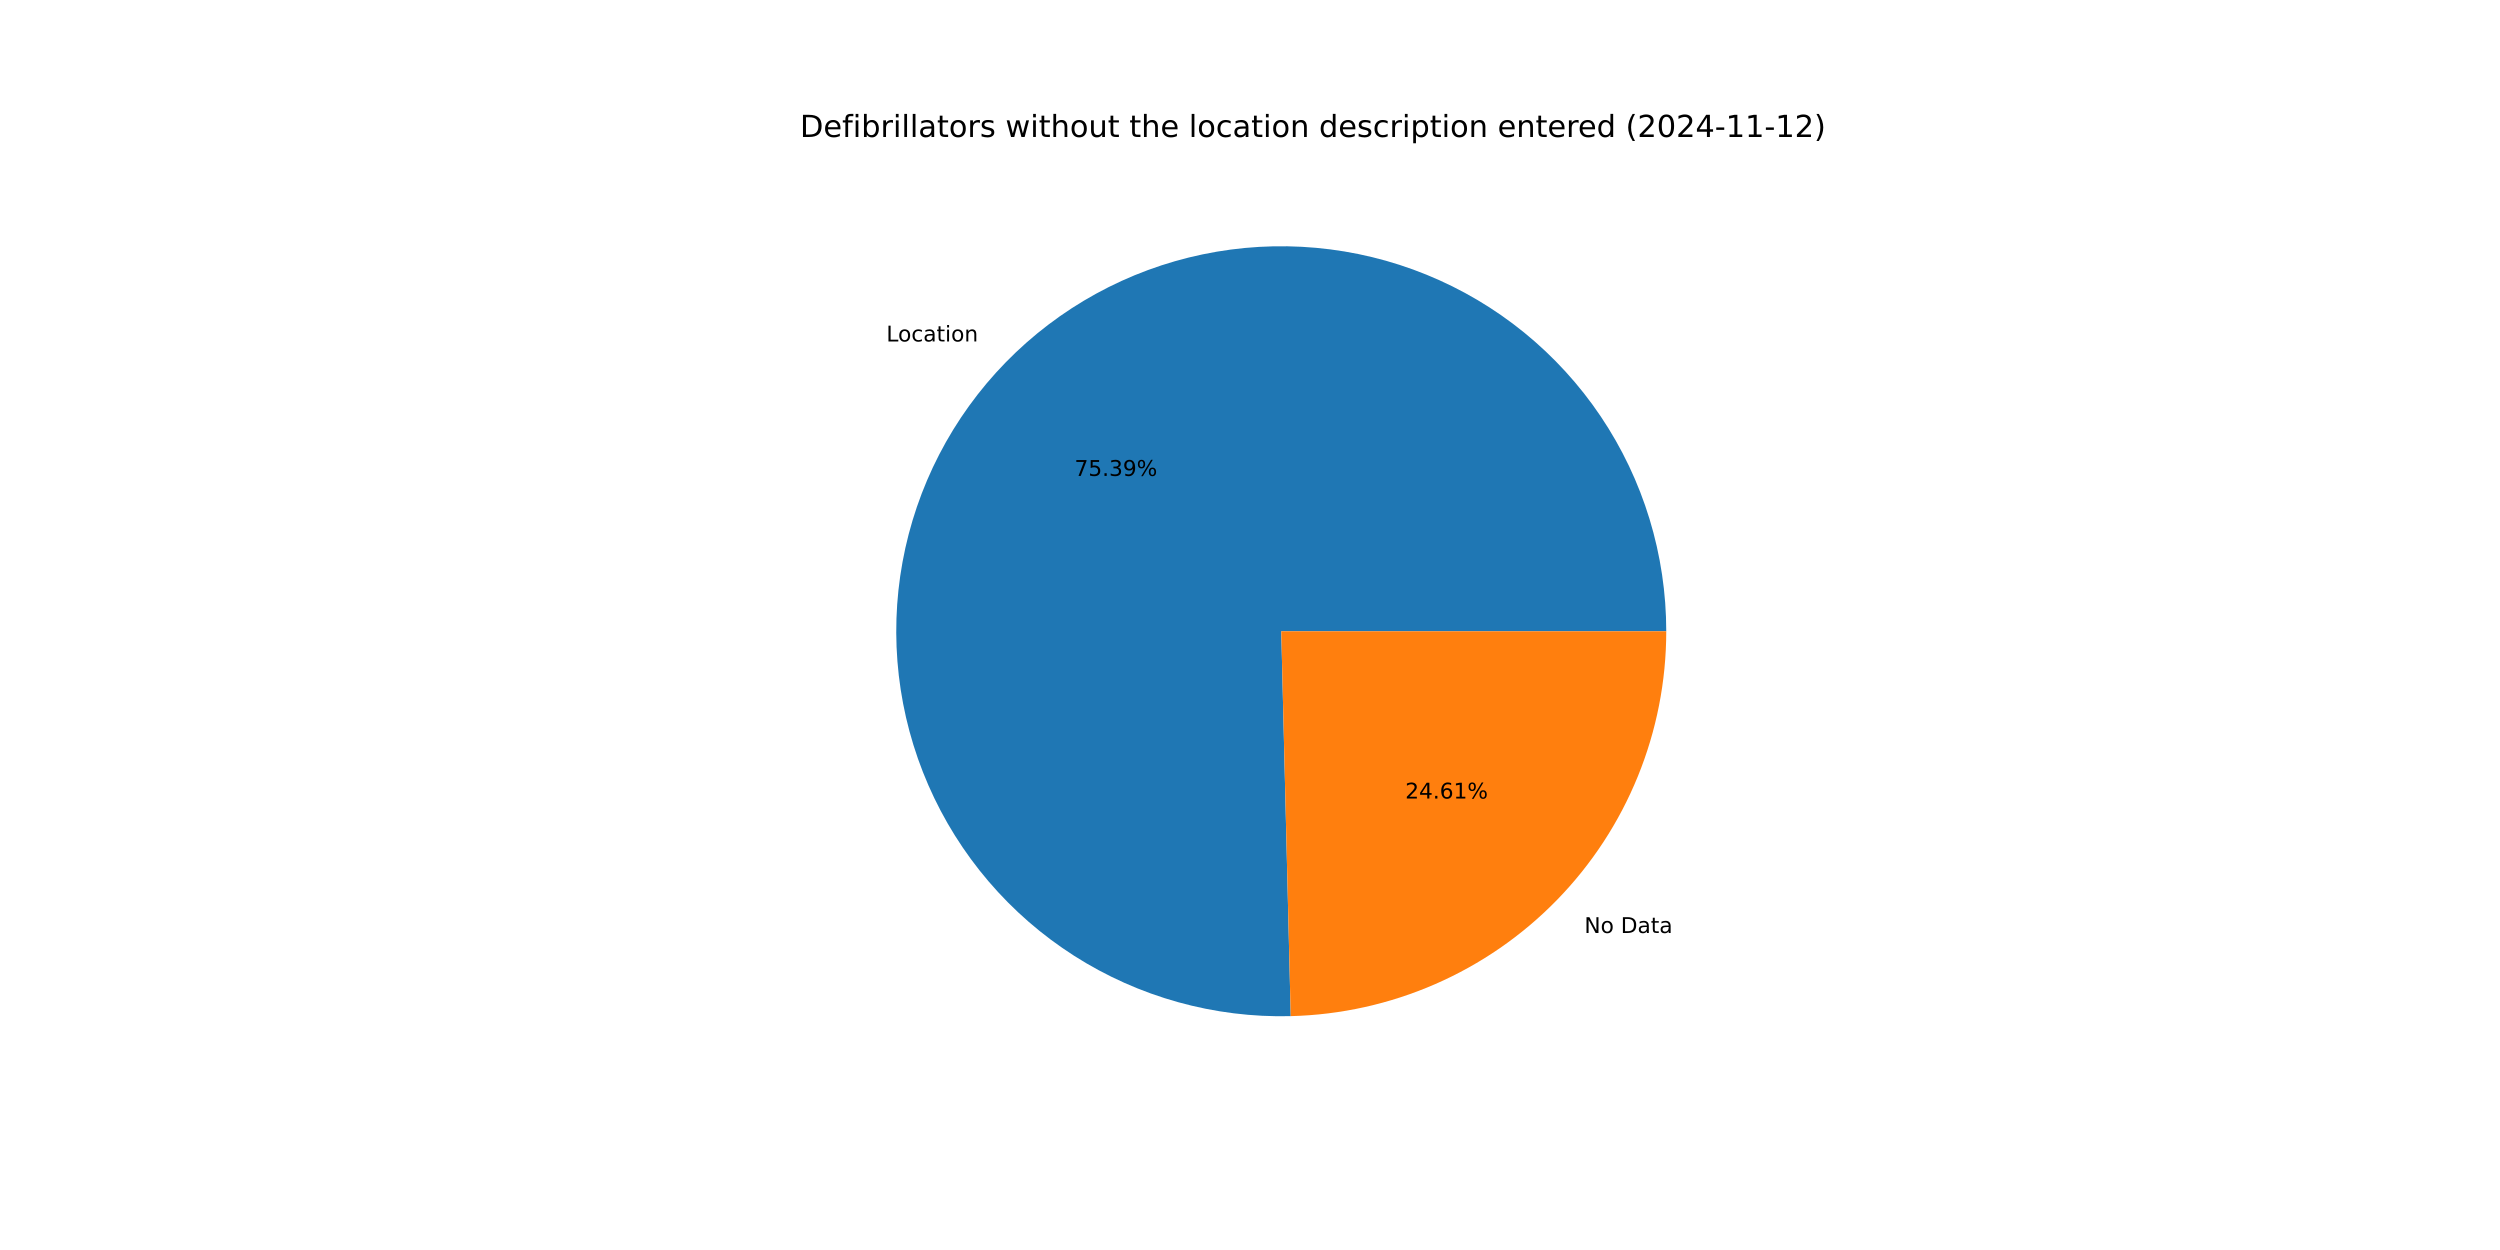
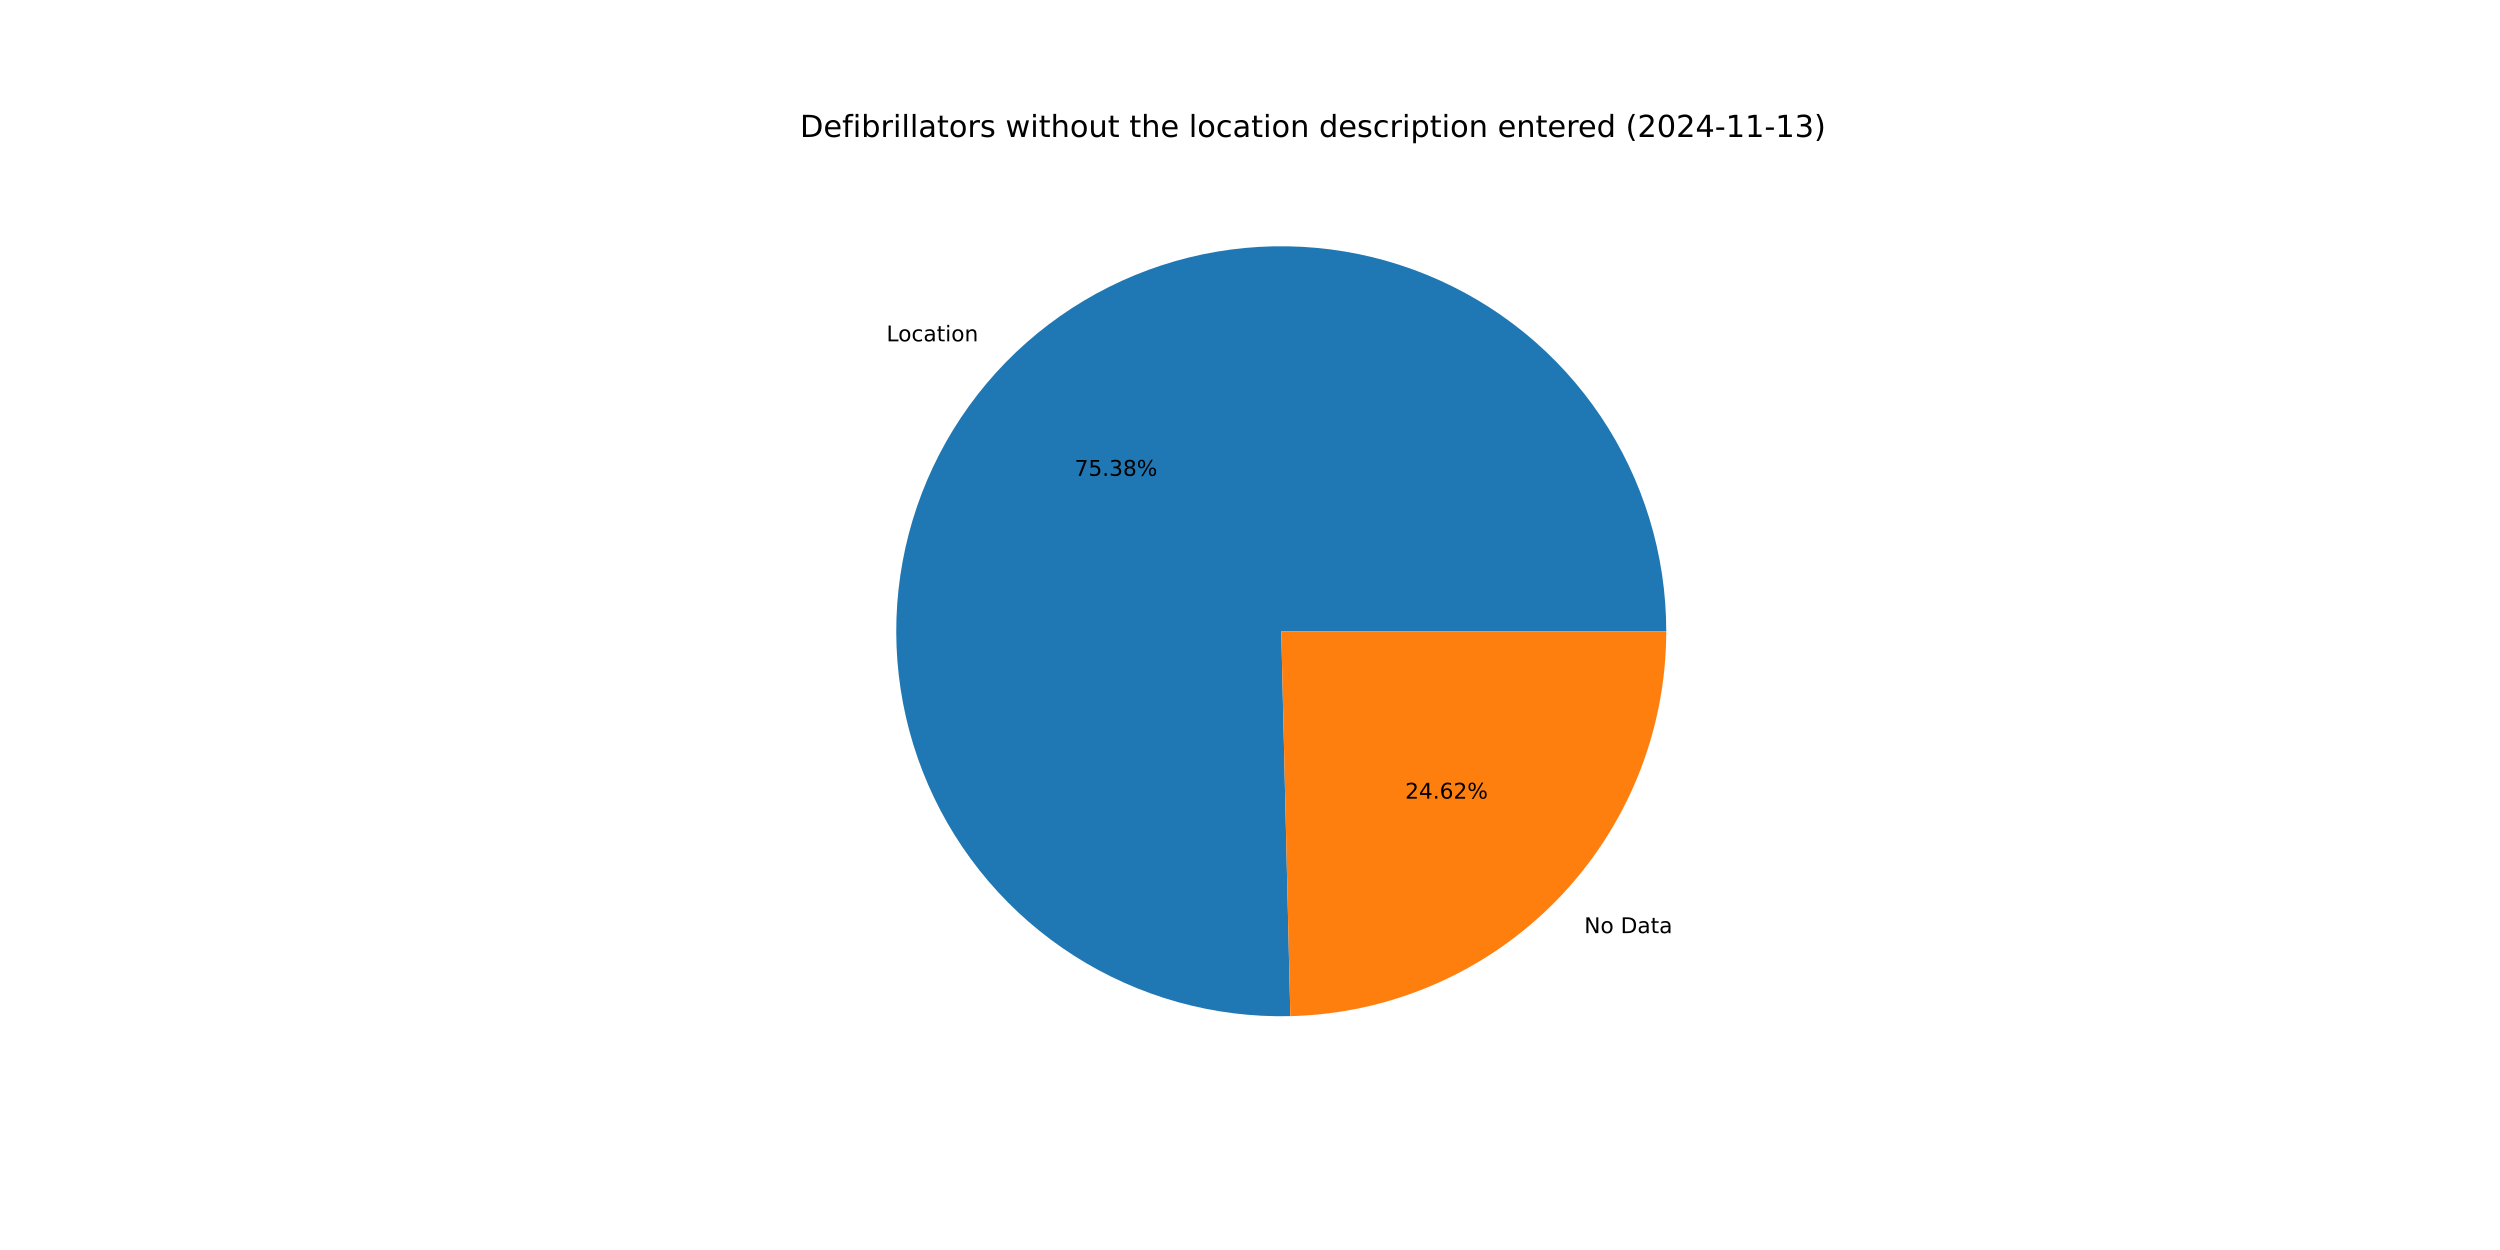
<svg xmlns="http://www.w3.org/2000/svg" xmlns:xlink="http://www.w3.org/1999/xlink" width="1152pt" height="576pt" viewBox="0 0 1152 576" version="1.1">
  <defs>
    <style type="text/css">*{stroke-linejoin: round; stroke-linecap: butt}</style>
  </defs>
  <g id="figure_1">
    <g id="patch_1">
      <path d="M 0 576  L 1152 576  L 1152 0  L 0 0  z " style="fill: #ffffff" />
    </g>
    <g id="axes_1">
      <g id="patch_2">
-         <path d="M 767.808 290.88  C 767.808 273.34 765.207 255.897 760.089 239.12  C 754.972 222.343 747.395 206.418 737.605 191.864  C 727.816 177.31 715.922 164.288 702.312 153.224  C 688.703 142.159 673.527 133.174 657.281 126.562  C 641.036 119.949 623.899 115.783 606.431 114.198  C 588.962 112.613 571.355 113.627 554.185 117.208  C 537.014 120.788 520.469 126.895 505.091 135.33  C 489.712 143.764 475.668 154.433 463.419 166.987  C 451.17 179.541 440.851 193.843 432.797 209.424  C 424.744 225.006 419.046 241.697 415.889 258.95  C 412.732 276.203 412.151 293.83 414.166 311.254  C 416.18 328.678 420.767 345.707 427.777 361.785  C 434.788 377.863 444.144 392.813 455.54 406.146  C 466.936 419.479 480.246 431.049 495.037 440.478  C 509.827 449.906 525.934 457.089 542.832 461.792  C 559.729 466.495 577.231 468.666 594.766 468.234  L 590.4 290.88  z " style="fill: #1f77b4" />
+         <path d="M 767.808 290.88  C 767.808 273.344 765.208 255.904 760.093 239.13  C 754.977 222.357 747.403 206.434 737.617 191.882  C 727.832 177.33 715.942 164.309 702.338 153.244  C 688.733 142.18 673.562 133.193 657.321 126.578  C 641.081 119.963 623.948 115.793 606.484 114.203  C 589.02 112.613 571.417 113.621 554.248 117.194  C 537.08 120.768 520.536 126.867 505.157 135.293  C 489.778 143.719 475.732 154.379 463.48 166.925  C 451.227 179.471 440.902 193.764 432.842 209.338  C 424.782 224.912 419.075 241.596 415.909 258.844  C 412.742 276.092 412.15 293.714 414.152 311.136  C 416.154 328.557 420.729 345.586 427.726 361.666  C 434.723 377.746 444.065 392.7 455.448 406.039  C 466.832 419.379 480.13 430.957 494.909 440.396  C 509.688 449.835 525.786 457.031 542.676 461.748  C 559.566 466.466 577.062 468.653 594.593 468.238  L 590.4 290.88  z " style="fill: #1f77b4" />
      </g>
      <g id="patch_3">
-         <path d="M 594.766 468.234  C 641.031 467.095 685.062 447.897 717.381 414.773  C 749.7 381.649 767.808 337.159 767.808 290.88  L 590.4 290.88  z " style="fill: #ff7f0e" />
+         <path d="M 594.593 468.238  C 640.889 467.144 684.964 447.965 717.32 414.835  C 749.676 381.705 767.808 337.189 767.808 290.88  L 590.4 290.88  z " style="fill: #ff7f0e" />
      </g>
      <g id="matplotlib.axis_1" />
      <g id="matplotlib.axis_2" />
      <g id="text_1">
-         <g transform="translate(408.4244 157.3569) scale(0.1 -0.1)">
+         <g transform="translate(408.4908 157.2889) scale(0.1 -0.1)">
          <defs>
            <path id="DejaVuSans-4c" d="M 628 4666  L 1259 4666  L 1259 531  L 3531 531  L 3531 0  L 628 0  L 628 4666  z " transform="scale(0.015625)" />
            <path id="DejaVuSans-6f" d="M 1959 3097  Q 1497 3097 1228 2736  Q 959 2375 959 1747  Q 959 1119 1226 758  Q 1494 397 1959 397  Q 2419 397 2687 759  Q 2956 1122 2956 1747  Q 2956 2369 2687 2733  Q 2419 3097 1959 3097  z M 1959 3584  Q 2709 3584 3137 3096  Q 3566 2609 3566 1747  Q 3566 888 3137 398  Q 2709 -91 1959 -91  Q 1206 -91 779 398  Q 353 888 353 1747  Q 353 2609 779 3096  Q 1206 3584 1959 3584  z " transform="scale(0.015625)" />
            <path id="DejaVuSans-63" d="M 3122 3366  L 3122 2828  Q 2878 2963 2633 3030  Q 2388 3097 2138 3097  Q 1578 3097 1268 2742  Q 959 2388 959 1747  Q 959 1106 1268 751  Q 1578 397 2138 397  Q 2388 397 2633 464  Q 2878 531 3122 666  L 3122 134  Q 2881 22 2623 -34  Q 2366 -91 2075 -91  Q 1284 -91 818 406  Q 353 903 353 1747  Q 353 2603 823 3093  Q 1294 3584 2113 3584  Q 2378 3584 2631 3529  Q 2884 3475 3122 3366  z " transform="scale(0.015625)" />
            <path id="DejaVuSans-61" d="M 2194 1759  Q 1497 1759 1228 1600  Q 959 1441 959 1056  Q 959 750 1161 570  Q 1363 391 1709 391  Q 2188 391 2477 730  Q 2766 1069 2766 1631  L 2766 1759  L 2194 1759  z M 3341 1997  L 3341 0  L 2766 0  L 2766 531  Q 2569 213 2275 61  Q 1981 -91 1556 -91  Q 1019 -91 701 211  Q 384 513 384 1019  Q 384 1609 779 1909  Q 1175 2209 1959 2209  L 2766 2209  L 2766 2266  Q 2766 2663 2505 2880  Q 2244 3097 1772 3097  Q 1472 3097 1187 3025  Q 903 2953 641 2809  L 641 3341  Q 956 3463 1253 3523  Q 1550 3584 1831 3584  Q 2591 3584 2966 3190  Q 3341 2797 3341 1997  z " transform="scale(0.015625)" />
            <path id="DejaVuSans-74" d="M 1172 4494  L 1172 3500  L 2356 3500  L 2356 3053  L 1172 3053  L 1172 1153  Q 1172 725 1289 603  Q 1406 481 1766 481  L 2356 481  L 2356 0  L 1766 0  Q 1100 0 847 248  Q 594 497 594 1153  L 594 3053  L 172 3053  L 172 3500  L 594 3500  L 594 4494  L 1172 4494  z " transform="scale(0.015625)" />
            <path id="DejaVuSans-69" d="M 603 3500  L 1178 3500  L 1178 0  L 603 0  L 603 3500  z M 603 4863  L 1178 4863  L 1178 4134  L 603 4134  L 603 4863  z " transform="scale(0.015625)" />
            <path id="DejaVuSans-6e" d="M 3513 2113  L 3513 0  L 2938 0  L 2938 2094  Q 2938 2591 2744 2837  Q 2550 3084 2163 3084  Q 1697 3084 1428 2787  Q 1159 2491 1159 1978  L 1159 0  L 581 0  L 581 3500  L 1159 3500  L 1159 2956  Q 1366 3272 1645 3428  Q 1925 3584 2291 3584  Q 2894 3584 3203 3211  Q 3513 2838 3513 2113  z " transform="scale(0.015625)" />
          </defs>
          <use xlink:href="#DejaVuSans-4c" />
          <use xlink:href="#DejaVuSans-6f" x="53.963" />
          <use xlink:href="#DejaVuSans-63" x="115.145" />
          <use xlink:href="#DejaVuSans-61" x="170.125" />
          <use xlink:href="#DejaVuSans-74" x="231.404" />
          <use xlink:href="#DejaVuSans-69" x="270.613" />
          <use xlink:href="#DejaVuSans-6f" x="298.396" />
          <use xlink:href="#DejaVuSans-6e" x="359.578" />
        </g>
      </g>
      <g id="text_2">
-         <g transform="translate(495.1468 219.3035) scale(0.1 -0.1)">
+         <g transform="translate(495.183 219.2664) scale(0.1 -0.1)">
          <defs>
            <path id="DejaVuSans-37" d="M 525 4666  L 3525 4666  L 3525 4397  L 1831 0  L 1172 0  L 2766 4134  L 525 4134  L 525 4666  z " transform="scale(0.015625)" />
            <path id="DejaVuSans-35" d="M 691 4666  L 3169 4666  L 3169 4134  L 1269 4134  L 1269 2991  Q 1406 3038 1543 3061  Q 1681 3084 1819 3084  Q 2600 3084 3056 2656  Q 3513 2228 3513 1497  Q 3513 744 3044 326  Q 2575 -91 1722 -91  Q 1428 -91 1123 -41  Q 819 9 494 109  L 494 744  Q 775 591 1075 516  Q 1375 441 1709 441  Q 2250 441 2565 725  Q 2881 1009 2881 1497  Q 2881 1984 2565 2268  Q 2250 2553 1709 2553  Q 1456 2553 1204 2497  Q 953 2441 691 2322  L 691 4666  z " transform="scale(0.015625)" />
            <path id="DejaVuSans-2e" d="M 684 794  L 1344 794  L 1344 0  L 684 0  L 684 794  z " transform="scale(0.015625)" />
            <path id="DejaVuSans-33" d="M 2597 2516  Q 3050 2419 3304 2112  Q 3559 1806 3559 1356  Q 3559 666 3084 287  Q 2609 -91 1734 -91  Q 1441 -91 1130 -33  Q 819 25 488 141  L 488 750  Q 750 597 1062 519  Q 1375 441 1716 441  Q 2309 441 2620 675  Q 2931 909 2931 1356  Q 2931 1769 2642 2001  Q 2353 2234 1838 2234  L 1294 2234  L 1294 2753  L 1863 2753  Q 2328 2753 2575 2939  Q 2822 3125 2822 3475  Q 2822 3834 2567 4026  Q 2313 4219 1838 4219  Q 1578 4219 1281 4162  Q 984 4106 628 3988  L 628 4550  Q 988 4650 1302 4700  Q 1616 4750 1894 4750  Q 2613 4750 3031 4423  Q 3450 4097 3450 3541  Q 3450 3153 3228 2886  Q 3006 2619 2597 2516  z " transform="scale(0.015625)" />
-             <path id="DejaVuSans-39" d="M 703 97  L 703 672  Q 941 559 1184 500  Q 1428 441 1663 441  Q 2288 441 2617 861  Q 2947 1281 2994 2138  Q 2813 1869 2534 1725  Q 2256 1581 1919 1581  Q 1219 1581 811 2004  Q 403 2428 403 3163  Q 403 3881 828 4315  Q 1253 4750 1959 4750  Q 2769 4750 3195 4129  Q 3622 3509 3622 2328  Q 3622 1225 3098 567  Q 2575 -91 1691 -91  Q 1453 -91 1209 -44  Q 966 3 703 97  z M 1959 2075  Q 2384 2075 2632 2365  Q 2881 2656 2881 3163  Q 2881 3666 2632 3958  Q 2384 4250 1959 4250  Q 1534 4250 1286 3958  Q 1038 3666 1038 3163  Q 1038 2656 1286 2365  Q 1534 2075 1959 2075  z " transform="scale(0.015625)" />
+             <path id="DejaVuSans-38" d="M 2034 2216  Q 1584 2216 1326 1975  Q 1069 1734 1069 1313  Q 1069 891 1326 650  Q 1584 409 2034 409  Q 2484 409 2743 651  Q 3003 894 3003 1313  Q 3003 1734 2745 1975  Q 2488 2216 2034 2216  z M 1403 2484  Q 997 2584 770 2862  Q 544 3141 544 3541  Q 544 4100 942 4425  Q 1341 4750 2034 4750  Q 2731 4750 3128 4425  Q 3525 4100 3525 3541  Q 3525 3141 3298 2862  Q 3072 2584 2669 2484  Q 3125 2378 3379 2068  Q 3634 1759 3634 1313  Q 3634 634 3220 271  Q 2806 -91 2034 -91  Q 1263 -91 848 271  Q 434 634 434 1313  Q 434 1759 690 2068  Q 947 2378 1403 2484  z M 1172 3481  Q 1172 3119 1398 2916  Q 1625 2713 2034 2713  Q 2441 2713 2670 2916  Q 2900 3119 2900 3481  Q 2900 3844 2670 4047  Q 2441 4250 2034 4250  Q 1625 4250 1398 4047  Q 1172 3844 1172 3481  z " transform="scale(0.015625)" />
            <path id="DejaVuSans-25" d="M 4653 2053  Q 4381 2053 4226 1822  Q 4072 1591 4072 1178  Q 4072 772 4226 539  Q 4381 306 4653 306  Q 4919 306 5073 539  Q 5228 772 5228 1178  Q 5228 1588 5073 1820  Q 4919 2053 4653 2053  z M 4653 2450  Q 5147 2450 5437 2106  Q 5728 1763 5728 1178  Q 5728 594 5436 251  Q 5144 -91 4653 -91  Q 4153 -91 3862 251  Q 3572 594 3572 1178  Q 3572 1766 3864 2108  Q 4156 2450 4653 2450  z M 1428 4353  Q 1159 4353 1004 4120  Q 850 3888 850 3481  Q 850 3069 1003 2837  Q 1156 2606 1428 2606  Q 1700 2606 1854 2837  Q 2009 3069 2009 3481  Q 2009 3884 1853 4118  Q 1697 4353 1428 4353  z M 4250 4750  L 4750 4750  L 1831 -91  L 1331 -91  L 4250 4750  z M 1428 4750  Q 1922 4750 2215 4408  Q 2509 4066 2509 3481  Q 2509 2891 2217 2550  Q 1925 2209 1428 2209  Q 931 2209 642 2551  Q 353 2894 353 3481  Q 353 4063 643 4406  Q 934 4750 1428 4750  z " transform="scale(0.015625)" />
          </defs>
          <use xlink:href="#DejaVuSans-37" />
          <use xlink:href="#DejaVuSans-35" x="63.623" />
          <use xlink:href="#DejaVuSans-2e" x="127.246" />
          <use xlink:href="#DejaVuSans-33" x="159.033" />
-           <use xlink:href="#DejaVuSans-39" x="222.656" />
+           <use xlink:href="#DejaVuSans-38" x="222.656" />
          <use xlink:href="#DejaVuSans-25" x="286.279" />
        </g>
      </g>
      <g id="text_3">
-         <g transform="translate(730.0787 429.9218) scale(0.1 -0.1)">
+         <g transform="translate(730.0123 429.9899) scale(0.1 -0.1)">
          <defs>
            <path id="DejaVuSans-4e" d="M 628 4666  L 1478 4666  L 3547 763  L 3547 4666  L 4159 4666  L 4159 0  L 3309 0  L 1241 3903  L 1241 0  L 628 0  L 628 4666  z " transform="scale(0.015625)" />
            <path id="DejaVuSans-20" transform="scale(0.015625)" />
            <path id="DejaVuSans-44" d="M 1259 4147  L 1259 519  L 2022 519  Q 2988 519 3436 956  Q 3884 1394 3884 2338  Q 3884 3275 3436 3711  Q 2988 4147 2022 4147  L 1259 4147  z M 628 4666  L 1925 4666  Q 3281 4666 3915 4102  Q 4550 3538 4550 2338  Q 4550 1131 3912 565  Q 3275 0 1925 0  L 628 0  L 628 4666  z " transform="scale(0.015625)" />
          </defs>
          <use xlink:href="#DejaVuSans-4e" />
          <use xlink:href="#DejaVuSans-6f" x="74.805" />
          <use xlink:href="#DejaVuSans-20" x="135.986" />
          <use xlink:href="#DejaVuSans-44" x="167.773" />
          <use xlink:href="#DejaVuSans-61" x="244.775" />
          <use xlink:href="#DejaVuSans-74" x="306.055" />
          <use xlink:href="#DejaVuSans-61" x="345.264" />
        </g>
      </g>
      <g id="text_4">
-         <g transform="translate(647.5236 367.9753) scale(0.1 -0.1)">
+         <g transform="translate(647.4873 368.0124) scale(0.1 -0.1)">
          <defs>
            <path id="DejaVuSans-32" d="M 1228 531  L 3431 531  L 3431 0  L 469 0  L 469 531  Q 828 903 1448 1529  Q 2069 2156 2228 2338  Q 2531 2678 2651 2914  Q 2772 3150 2772 3378  Q 2772 3750 2511 3984  Q 2250 4219 1831 4219  Q 1534 4219 1204 4116  Q 875 4013 500 3803  L 500 4441  Q 881 4594 1212 4672  Q 1544 4750 1819 4750  Q 2544 4750 2975 4387  Q 3406 4025 3406 3419  Q 3406 3131 3298 2873  Q 3191 2616 2906 2266  Q 2828 2175 2409 1742  Q 1991 1309 1228 531  z " transform="scale(0.015625)" />
            <path id="DejaVuSans-34" d="M 2419 4116  L 825 1625  L 2419 1625  L 2419 4116  z M 2253 4666  L 3047 4666  L 3047 1625  L 3713 1625  L 3713 1100  L 3047 1100  L 3047 0  L 2419 0  L 2419 1100  L 313 1100  L 313 1709  L 2253 4666  z " transform="scale(0.015625)" />
            <path id="DejaVuSans-36" d="M 2113 2584  Q 1688 2584 1439 2293  Q 1191 2003 1191 1497  Q 1191 994 1439 701  Q 1688 409 2113 409  Q 2538 409 2786 701  Q 3034 994 3034 1497  Q 3034 2003 2786 2293  Q 2538 2584 2113 2584  z M 3366 4563  L 3366 3988  Q 3128 4100 2886 4159  Q 2644 4219 2406 4219  Q 1781 4219 1451 3797  Q 1122 3375 1075 2522  Q 1259 2794 1537 2939  Q 1816 3084 2150 3084  Q 2853 3084 3261 2657  Q 3669 2231 3669 1497  Q 3669 778 3244 343  Q 2819 -91 2113 -91  Q 1303 -91 875 529  Q 447 1150 447 2328  Q 447 3434 972 4092  Q 1497 4750 2381 4750  Q 2619 4750 2861 4703  Q 3103 4656 3366 4563  z " transform="scale(0.015625)" />
-             <path id="DejaVuSans-31" d="M 794 531  L 1825 531  L 1825 4091  L 703 3866  L 703 4441  L 1819 4666  L 2450 4666  L 2450 531  L 3481 531  L 3481 0  L 794 0  L 794 531  z " transform="scale(0.015625)" />
          </defs>
          <use xlink:href="#DejaVuSans-32" />
          <use xlink:href="#DejaVuSans-34" x="63.623" />
          <use xlink:href="#DejaVuSans-2e" x="127.246" />
          <use xlink:href="#DejaVuSans-36" x="159.033" />
-           <use xlink:href="#DejaVuSans-31" x="222.656" />
+           <use xlink:href="#DejaVuSans-32" x="222.656" />
          <use xlink:href="#DejaVuSans-25" x="286.279" />
        </g>
      </g>
      <g id="text_5">
        <g transform="translate(368.64 63.12) scale(0.14 -0.14)">
          <defs>
            <path id="DejaVuSans-65" d="M 3597 1894  L 3597 1613  L 953 1613  Q 991 1019 1311 708  Q 1631 397 2203 397  Q 2534 397 2845 478  Q 3156 559 3463 722  L 3463 178  Q 3153 47 2828 -22  Q 2503 -91 2169 -91  Q 1331 -91 842 396  Q 353 884 353 1716  Q 353 2575 817 3079  Q 1281 3584 2069 3584  Q 2775 3584 3186 3129  Q 3597 2675 3597 1894  z M 3022 2063  Q 3016 2534 2758 2815  Q 2500 3097 2075 3097  Q 1594 3097 1305 2825  Q 1016 2553 972 2059  L 3022 2063  z " transform="scale(0.015625)" />
            <path id="DejaVuSans-66" d="M 2375 4863  L 2375 4384  L 1825 4384  Q 1516 4384 1395 4259  Q 1275 4134 1275 3809  L 1275 3500  L 2222 3500  L 2222 3053  L 1275 3053  L 1275 0  L 697 0  L 697 3053  L 147 3053  L 147 3500  L 697 3500  L 697 3744  Q 697 4328 969 4595  Q 1241 4863 1831 4863  L 2375 4863  z " transform="scale(0.015625)" />
            <path id="DejaVuSans-62" d="M 3116 1747  Q 3116 2381 2855 2742  Q 2594 3103 2138 3103  Q 1681 3103 1420 2742  Q 1159 2381 1159 1747  Q 1159 1113 1420 752  Q 1681 391 2138 391  Q 2594 391 2855 752  Q 3116 1113 3116 1747  z M 1159 2969  Q 1341 3281 1617 3432  Q 1894 3584 2278 3584  Q 2916 3584 3314 3078  Q 3713 2572 3713 1747  Q 3713 922 3314 415  Q 2916 -91 2278 -91  Q 1894 -91 1617 61  Q 1341 213 1159 525  L 1159 0  L 581 0  L 581 4863  L 1159 4863  L 1159 2969  z " transform="scale(0.015625)" />
            <path id="DejaVuSans-72" d="M 2631 2963  Q 2534 3019 2420 3045  Q 2306 3072 2169 3072  Q 1681 3072 1420 2755  Q 1159 2438 1159 1844  L 1159 0  L 581 0  L 581 3500  L 1159 3500  L 1159 2956  Q 1341 3275 1631 3429  Q 1922 3584 2338 3584  Q 2397 3584 2469 3576  Q 2541 3569 2628 3553  L 2631 2963  z " transform="scale(0.015625)" />
            <path id="DejaVuSans-6c" d="M 603 4863  L 1178 4863  L 1178 0  L 603 0  L 603 4863  z " transform="scale(0.015625)" />
            <path id="DejaVuSans-73" d="M 2834 3397  L 2834 2853  Q 2591 2978 2328 3040  Q 2066 3103 1784 3103  Q 1356 3103 1142 2972  Q 928 2841 928 2578  Q 928 2378 1081 2264  Q 1234 2150 1697 2047  L 1894 2003  Q 2506 1872 2764 1633  Q 3022 1394 3022 966  Q 3022 478 2636 193  Q 2250 -91 1575 -91  Q 1294 -91 989 -36  Q 684 19 347 128  L 347 722  Q 666 556 975 473  Q 1284 391 1588 391  Q 1994 391 2212 530  Q 2431 669 2431 922  Q 2431 1156 2273 1281  Q 2116 1406 1581 1522  L 1381 1569  Q 847 1681 609 1914  Q 372 2147 372 2553  Q 372 3047 722 3315  Q 1072 3584 1716 3584  Q 2034 3584 2315 3537  Q 2597 3491 2834 3397  z " transform="scale(0.015625)" />
            <path id="DejaVuSans-77" d="M 269 3500  L 844 3500  L 1563 769  L 2278 3500  L 2956 3500  L 3675 769  L 4391 3500  L 4966 3500  L 4050 0  L 3372 0  L 2619 2869  L 1863 0  L 1184 0  L 269 3500  z " transform="scale(0.015625)" />
            <path id="DejaVuSans-68" d="M 3513 2113  L 3513 0  L 2938 0  L 2938 2094  Q 2938 2591 2744 2837  Q 2550 3084 2163 3084  Q 1697 3084 1428 2787  Q 1159 2491 1159 1978  L 1159 0  L 581 0  L 581 4863  L 1159 4863  L 1159 2956  Q 1366 3272 1645 3428  Q 1925 3584 2291 3584  Q 2894 3584 3203 3211  Q 3513 2838 3513 2113  z " transform="scale(0.015625)" />
            <path id="DejaVuSans-75" d="M 544 1381  L 544 3500  L 1119 3500  L 1119 1403  Q 1119 906 1312 657  Q 1506 409 1894 409  Q 2359 409 2629 706  Q 2900 1003 2900 1516  L 2900 3500  L 3475 3500  L 3475 0  L 2900 0  L 2900 538  Q 2691 219 2414 64  Q 2138 -91 1772 -91  Q 1169 -91 856 284  Q 544 659 544 1381  z M 1991 3584  L 1991 3584  z " transform="scale(0.015625)" />
            <path id="DejaVuSans-64" d="M 2906 2969  L 2906 4863  L 3481 4863  L 3481 0  L 2906 0  L 2906 525  Q 2725 213 2448 61  Q 2172 -91 1784 -91  Q 1150 -91 751 415  Q 353 922 353 1747  Q 353 2572 751 3078  Q 1150 3584 1784 3584  Q 2172 3584 2448 3432  Q 2725 3281 2906 2969  z M 947 1747  Q 947 1113 1208 752  Q 1469 391 1925 391  Q 2381 391 2643 752  Q 2906 1113 2906 1747  Q 2906 2381 2643 2742  Q 2381 3103 1925 3103  Q 1469 3103 1208 2742  Q 947 2381 947 1747  z " transform="scale(0.015625)" />
            <path id="DejaVuSans-70" d="M 1159 525  L 1159 -1331  L 581 -1331  L 581 3500  L 1159 3500  L 1159 2969  Q 1341 3281 1617 3432  Q 1894 3584 2278 3584  Q 2916 3584 3314 3078  Q 3713 2572 3713 1747  Q 3713 922 3314 415  Q 2916 -91 2278 -91  Q 1894 -91 1617 61  Q 1341 213 1159 525  z M 3116 1747  Q 3116 2381 2855 2742  Q 2594 3103 2138 3103  Q 1681 3103 1420 2742  Q 1159 2381 1159 1747  Q 1159 1113 1420 752  Q 1681 391 2138 391  Q 2594 391 2855 752  Q 3116 1113 3116 1747  z " transform="scale(0.015625)" />
            <path id="DejaVuSans-28" d="M 1984 4856  Q 1566 4138 1362 3434  Q 1159 2731 1159 2009  Q 1159 1288 1364 580  Q 1569 -128 1984 -844  L 1484 -844  Q 1016 -109 783 600  Q 550 1309 550 2009  Q 550 2706 781 3412  Q 1013 4119 1484 4856  L 1984 4856  z " transform="scale(0.015625)" />
            <path id="DejaVuSans-30" d="M 2034 4250  Q 1547 4250 1301 3770  Q 1056 3291 1056 2328  Q 1056 1369 1301 889  Q 1547 409 2034 409  Q 2525 409 2770 889  Q 3016 1369 3016 2328  Q 3016 3291 2770 3770  Q 2525 4250 2034 4250  z M 2034 4750  Q 2819 4750 3233 4129  Q 3647 3509 3647 2328  Q 3647 1150 3233 529  Q 2819 -91 2034 -91  Q 1250 -91 836 529  Q 422 1150 422 2328  Q 422 3509 836 4129  Q 1250 4750 2034 4750  z " transform="scale(0.015625)" />
            <path id="DejaVuSans-2d" d="M 313 2009  L 1997 2009  L 1997 1497  L 313 1497  L 313 2009  z " transform="scale(0.015625)" />
+             <path id="DejaVuSans-31" d="M 794 531  L 1825 531  L 1825 4091  L 703 3866  L 703 4441  L 1819 4666  L 2450 4666  L 2450 531  L 3481 531  L 3481 0  L 794 0  L 794 531  z " transform="scale(0.015625)" />
            <path id="DejaVuSans-29" d="M 513 4856  L 1013 4856  Q 1481 4119 1714 3412  Q 1947 2706 1947 2009  Q 1947 1309 1714 600  Q 1481 -109 1013 -844  L 513 -844  Q 928 -128 1133 580  Q 1338 1288 1338 2009  Q 1338 2731 1133 3434  Q 928 4138 513 4856  z " transform="scale(0.015625)" />
          </defs>
          <use xlink:href="#DejaVuSans-44" />
          <use xlink:href="#DejaVuSans-65" x="77.002" />
          <use xlink:href="#DejaVuSans-66" x="138.525" />
          <use xlink:href="#DejaVuSans-69" x="173.73" />
          <use xlink:href="#DejaVuSans-62" x="201.514" />
          <use xlink:href="#DejaVuSans-72" x="264.99" />
          <use xlink:href="#DejaVuSans-69" x="306.104" />
          <use xlink:href="#DejaVuSans-6c" x="333.887" />
          <use xlink:href="#DejaVuSans-6c" x="361.67" />
          <use xlink:href="#DejaVuSans-61" x="389.453" />
          <use xlink:href="#DejaVuSans-74" x="450.732" />
          <use xlink:href="#DejaVuSans-6f" x="489.941" />
          <use xlink:href="#DejaVuSans-72" x="551.123" />
          <use xlink:href="#DejaVuSans-73" x="592.236" />
          <use xlink:href="#DejaVuSans-20" x="644.336" />
          <use xlink:href="#DejaVuSans-77" x="676.123" />
          <use xlink:href="#DejaVuSans-69" x="757.91" />
          <use xlink:href="#DejaVuSans-74" x="785.693" />
          <use xlink:href="#DejaVuSans-68" x="824.902" />
          <use xlink:href="#DejaVuSans-6f" x="888.281" />
          <use xlink:href="#DejaVuSans-75" x="949.463" />
          <use xlink:href="#DejaVuSans-74" x="1012.842" />
          <use xlink:href="#DejaVuSans-20" x="1052.051" />
          <use xlink:href="#DejaVuSans-74" x="1083.838" />
          <use xlink:href="#DejaVuSans-68" x="1123.047" />
          <use xlink:href="#DejaVuSans-65" x="1186.426" />
          <use xlink:href="#DejaVuSans-20" x="1247.949" />
          <use xlink:href="#DejaVuSans-6c" x="1279.736" />
          <use xlink:href="#DejaVuSans-6f" x="1307.52" />
          <use xlink:href="#DejaVuSans-63" x="1368.701" />
          <use xlink:href="#DejaVuSans-61" x="1423.682" />
          <use xlink:href="#DejaVuSans-74" x="1484.961" />
          <use xlink:href="#DejaVuSans-69" x="1524.17" />
          <use xlink:href="#DejaVuSans-6f" x="1551.953" />
          <use xlink:href="#DejaVuSans-6e" x="1613.135" />
          <use xlink:href="#DejaVuSans-20" x="1676.514" />
          <use xlink:href="#DejaVuSans-64" x="1708.301" />
          <use xlink:href="#DejaVuSans-65" x="1771.777" />
          <use xlink:href="#DejaVuSans-73" x="1833.301" />
          <use xlink:href="#DejaVuSans-63" x="1885.4" />
          <use xlink:href="#DejaVuSans-72" x="1940.381" />
          <use xlink:href="#DejaVuSans-69" x="1981.494" />
          <use xlink:href="#DejaVuSans-70" x="2009.277" />
          <use xlink:href="#DejaVuSans-74" x="2072.754" />
          <use xlink:href="#DejaVuSans-69" x="2111.963" />
          <use xlink:href="#DejaVuSans-6f" x="2139.746" />
          <use xlink:href="#DejaVuSans-6e" x="2200.928" />
          <use xlink:href="#DejaVuSans-20" x="2264.307" />
          <use xlink:href="#DejaVuSans-65" x="2296.094" />
          <use xlink:href="#DejaVuSans-6e" x="2357.617" />
          <use xlink:href="#DejaVuSans-74" x="2420.996" />
          <use xlink:href="#DejaVuSans-65" x="2460.205" />
          <use xlink:href="#DejaVuSans-72" x="2521.729" />
          <use xlink:href="#DejaVuSans-65" x="2560.592" />
          <use xlink:href="#DejaVuSans-64" x="2622.115" />
          <use xlink:href="#DejaVuSans-20" x="2685.592" />
          <use xlink:href="#DejaVuSans-28" x="2717.379" />
          <use xlink:href="#DejaVuSans-32" x="2756.393" />
          <use xlink:href="#DejaVuSans-30" x="2820.016" />
          <use xlink:href="#DejaVuSans-32" x="2883.639" />
          <use xlink:href="#DejaVuSans-34" x="2947.262" />
          <use xlink:href="#DejaVuSans-2d" x="3010.885" />
          <use xlink:href="#DejaVuSans-31" x="3046.969" />
          <use xlink:href="#DejaVuSans-31" x="3110.592" />
          <use xlink:href="#DejaVuSans-2d" x="3174.215" />
          <use xlink:href="#DejaVuSans-31" x="3210.299" />
-           <use xlink:href="#DejaVuSans-32" x="3273.922" />
+           <use xlink:href="#DejaVuSans-33" x="3273.922" />
          <use xlink:href="#DejaVuSans-29" x="3337.545" />
        </g>
      </g>
    </g>
  </g>
</svg>
